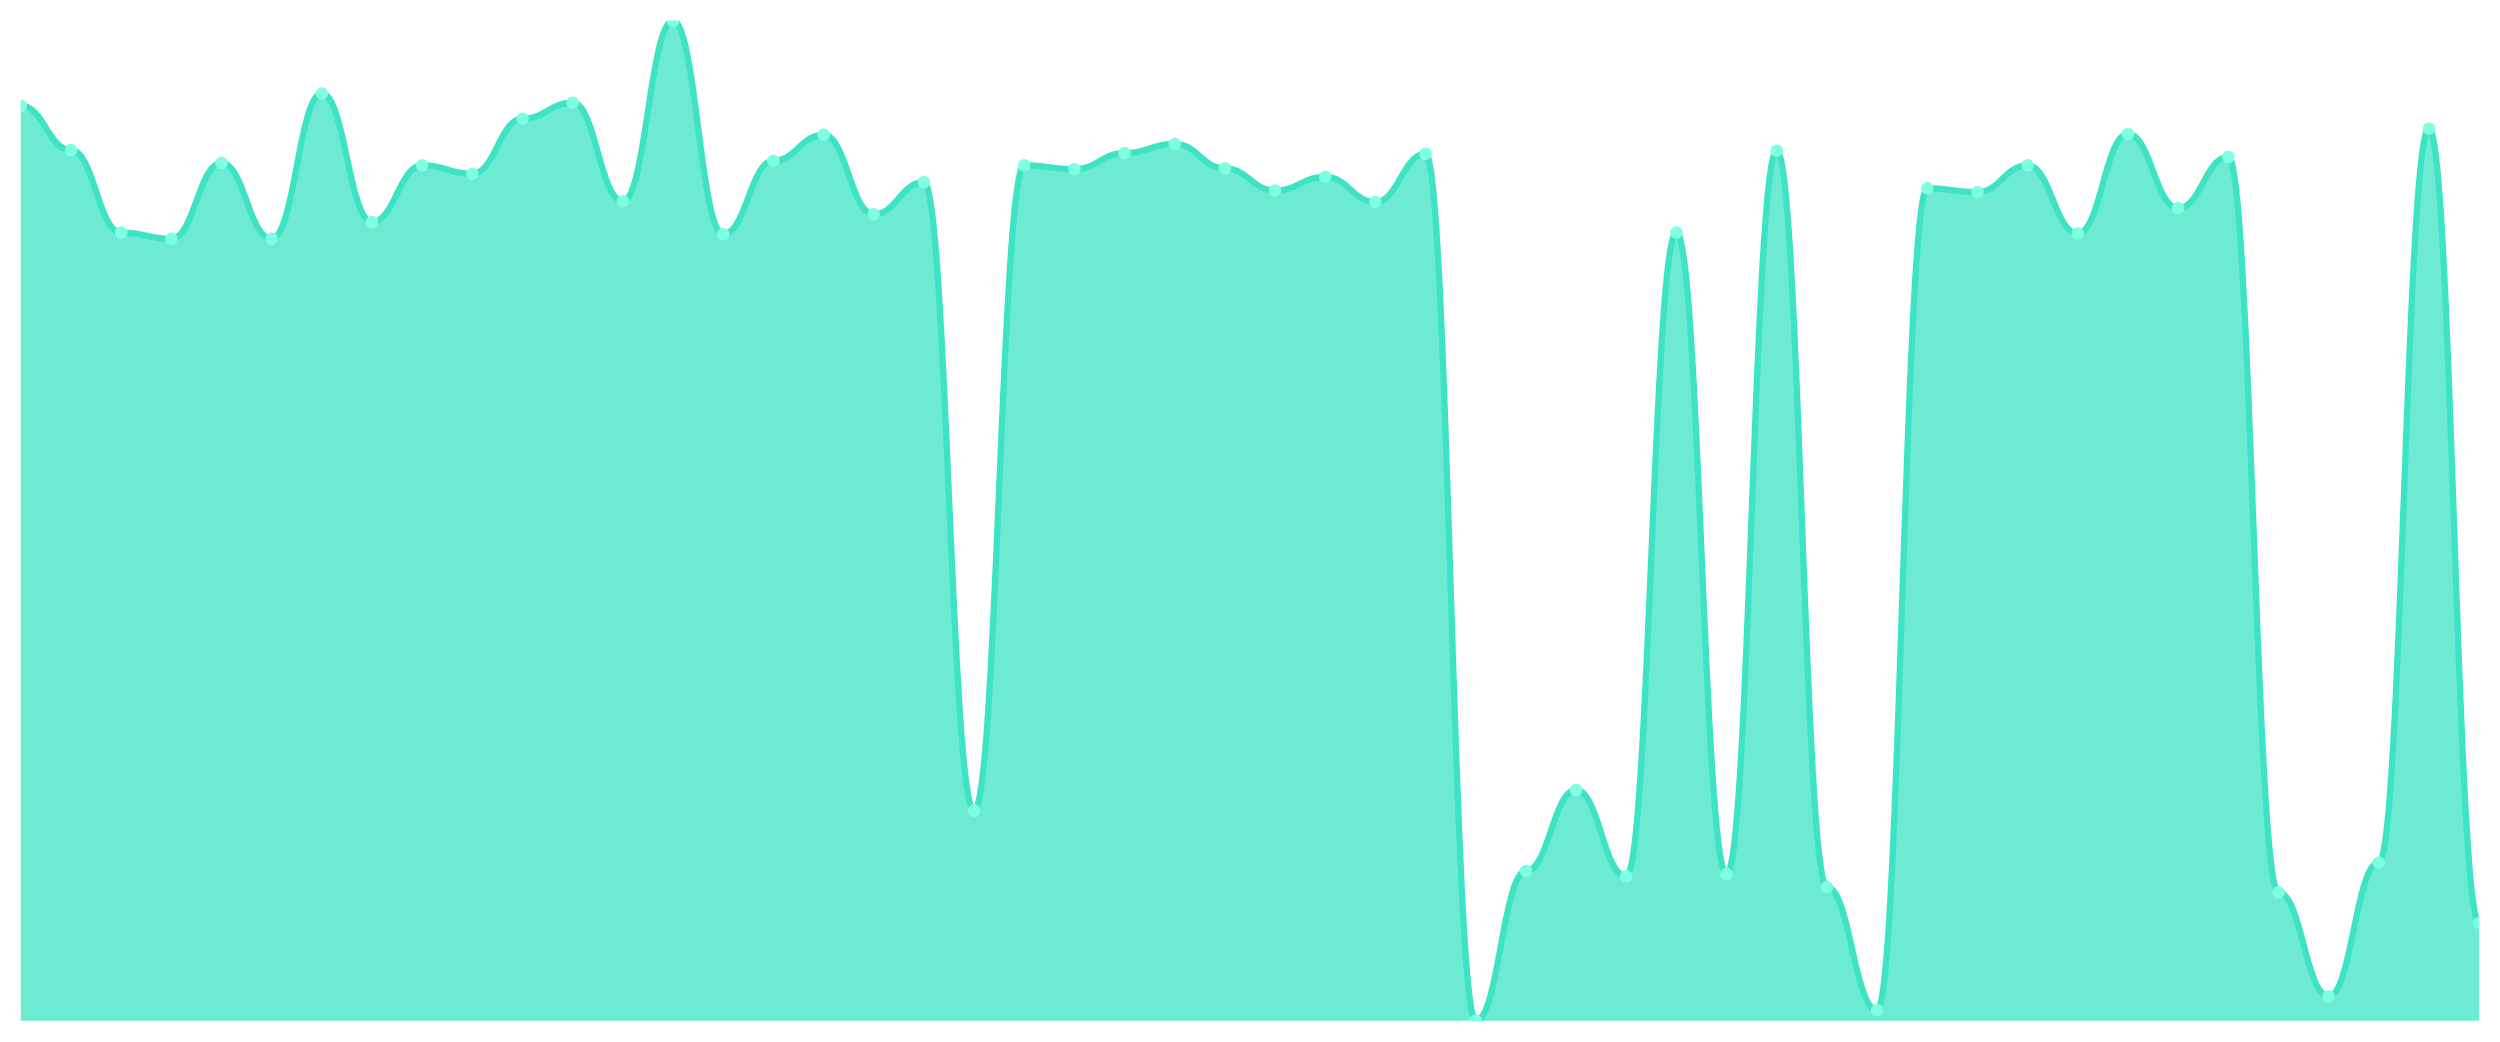
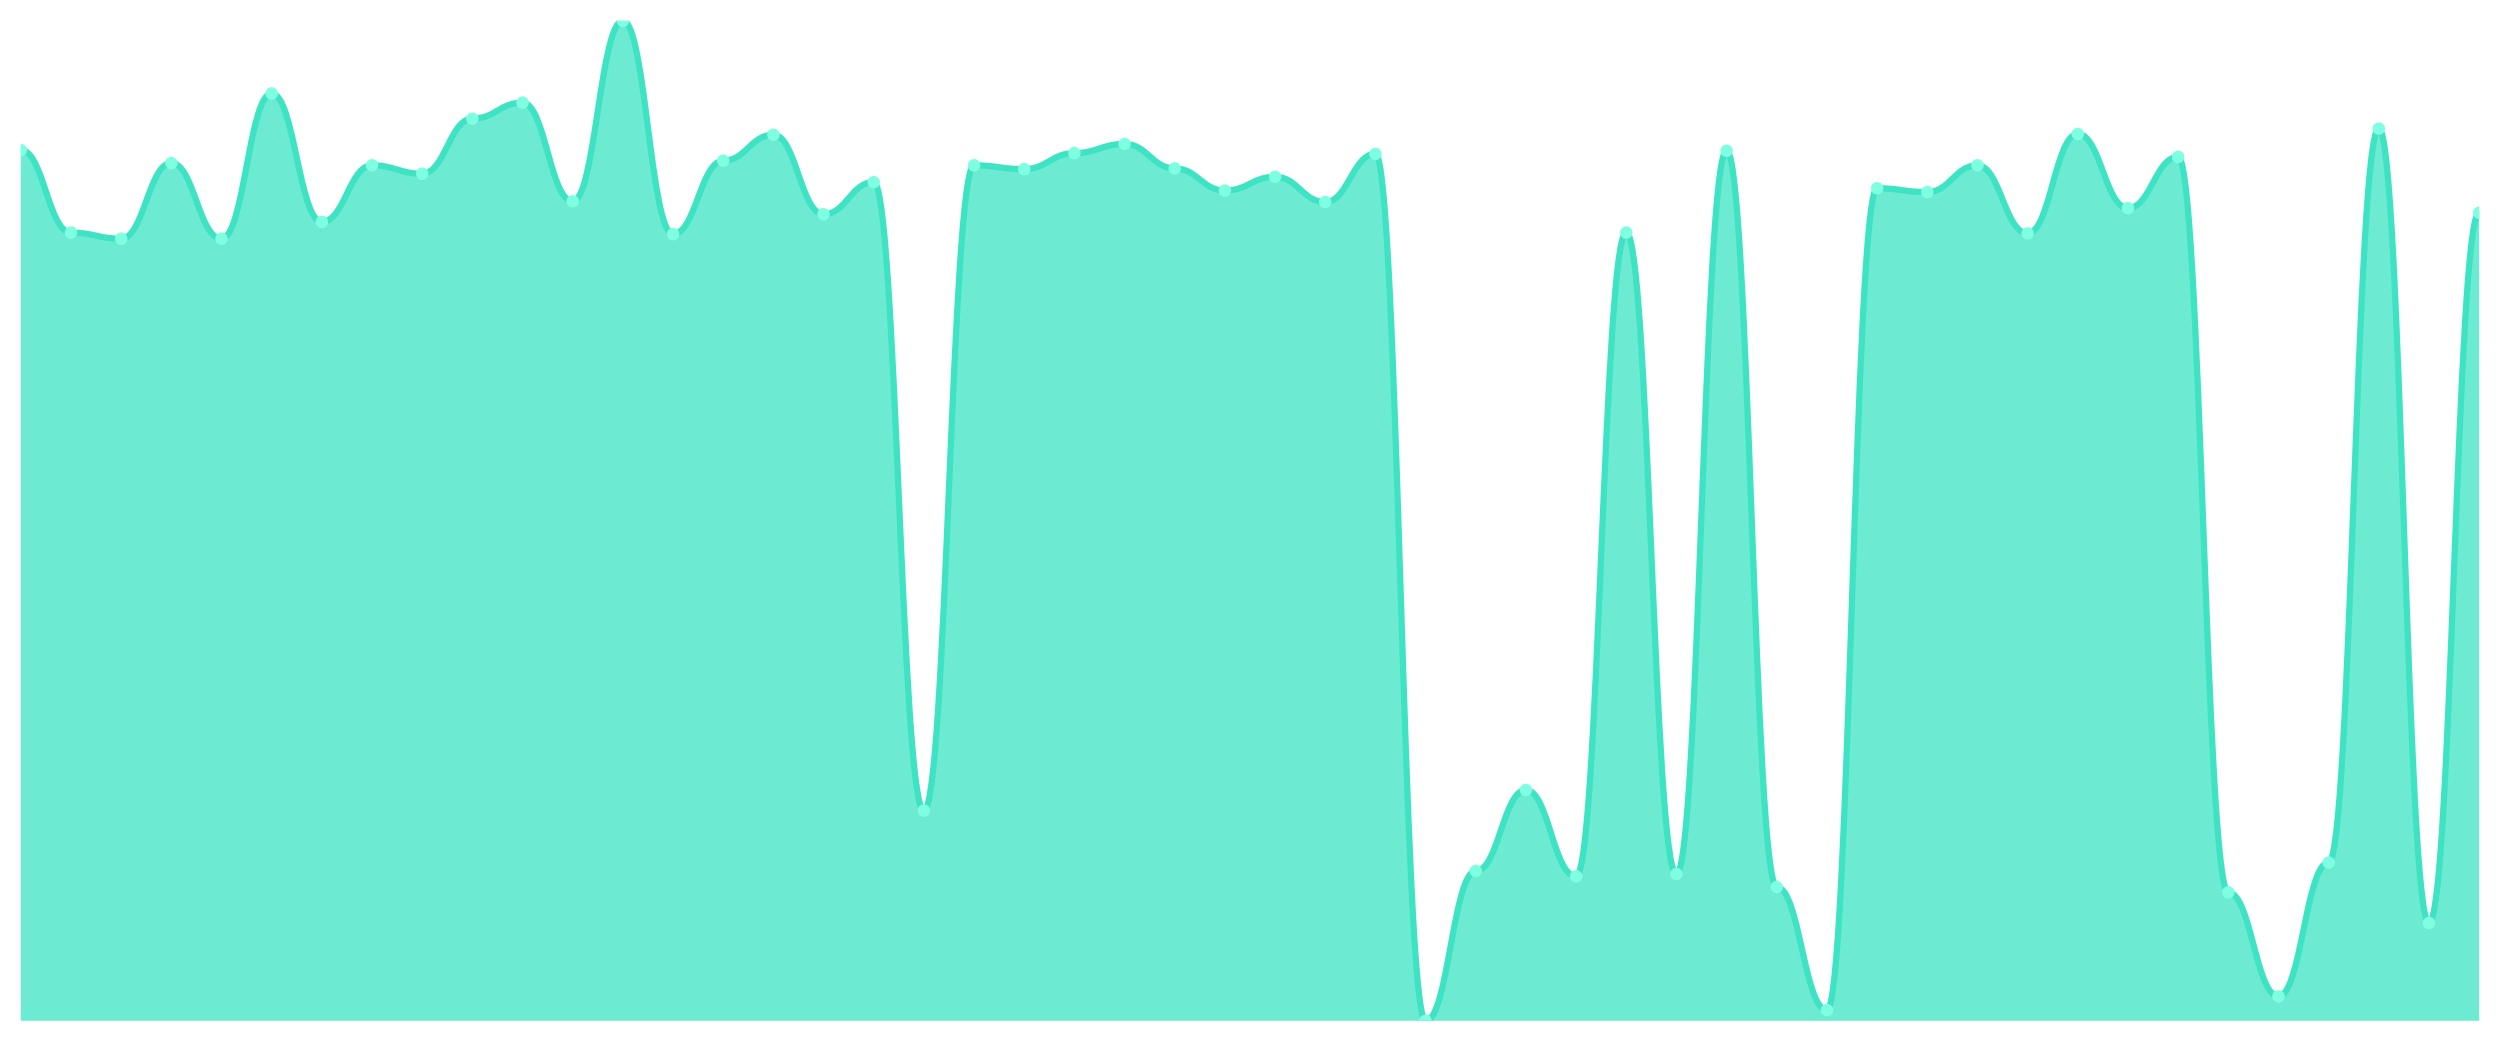
<svg xmlns="http://www.w3.org/2000/svg" viewBox="0 0 1200 500" width="1200" height="500">
  <defs>
    <clipPath id="c">
      <rect x="10" y="10" width="1180" height="480" />
    </clipPath>
  </defs>
  <rect width="1200" height="500" fill="none" />
  <g clip-path="url(#c)">
-     <path d="M 10,490 L 10,50.734 C 20.837,50.734 23.245,72.018 34.082,72.018 C 44.918,72.018 47.327,111.651 58.163,111.651 C 69,111.651 71.408,114.587 82.245,114.587 C 93.082,114.587 95.49,78.257 106.327,78.257 C 117.163,78.257 119.571,114.587 130.408,114.587 C 141.245,114.587 143.653,44.862 154.49,44.862 C 165.327,44.862 167.735,106.514 178.571,106.514 C 189.408,106.514 191.816,79.358 202.653,79.358 C 213.49,79.358 215.898,83.394 226.735,83.394 C 237.571,83.394 239.98,56.972 250.816,56.972 C 261.653,56.972 264.061,49.266 274.898,49.266 C 285.735,49.266 288.143,96.606 298.98,96.606 C 309.816,96.606 312.224,10 323.061,10 C 333.898,10 336.306,112.385 347.143,112.385 C 357.98,112.385 360.388,77.156 371.224,77.156 C 382.061,77.156 384.469,64.679 395.306,64.679 C 406.143,64.679 408.551,102.844 419.388,102.844 C 430.224,102.844 432.633,87.431 443.469,87.431 C 454.306,87.431 456.714,389.083 467.551,389.083 C 478.388,389.083 480.796,79.358 491.633,79.358 C 502.469,79.358 504.878,81.193 515.714,81.193 C 526.551,81.193 528.959,73.486 539.796,73.486 C 550.633,73.486 553.041,69.083 563.878,69.083 C 574.714,69.083 577.122,80.826 587.959,80.826 C 598.796,80.826 601.204,91.468 612.041,91.468 C 622.878,91.468 625.286,84.862 636.122,84.862 C 646.959,84.862 649.367,96.972 660.204,96.972 C 671.041,96.972 673.449,73.853 684.286,73.853 C 695.122,73.853 697.531,490 708.367,490 C 719.204,490 721.612,418.073 732.449,418.073 C 743.286,418.073 745.694,379.174 756.531,379.174 C 767.367,379.174 769.776,420.642 780.612,420.642 C 791.449,420.642 793.857,111.651 804.694,111.651 C 815.531,111.651 817.939,419.541 828.776,419.541 C 839.612,419.541 842.02,72.385 852.857,72.385 C 863.694,72.385 866.102,425.78 876.939,425.78 C 887.776,425.78 890.184,484.862 901.02,484.862 C 911.857,484.862 914.265,90.367 925.102,90.367 C 935.939,90.367 938.347,92.202 949.184,92.202 C 960.02,92.202 962.429,79.358 973.265,79.358 C 984.102,79.358 986.51,112.018 997.347,112.018 C 1008.184,112.018 1010.592,64.312 1021.429,64.312 C 1032.265,64.312 1034.673,99.908 1045.51,99.908 C 1056.347,99.908 1058.755,75.321 1069.592,75.321 C 1080.429,75.321 1082.837,428.349 1093.673,428.349 C 1104.51,428.349 1106.918,478.257 1117.755,478.257 C 1128.592,478.257 1131,414.037 1141.837,414.037 C 1152.673,414.037 1155.082,61.743 1165.918,61.743 C 1176.755,61.743 1179.163,443.028 1190,443.028 L 1190,490 Z" fill="rgba(61,227,195,0.75)" />
-     <path d="M 10,50.734 C 20.837,50.734 23.245,72.018 34.082,72.018 C 44.918,72.018 47.327,111.651 58.163,111.651 C 69,111.651 71.408,114.587 82.245,114.587 C 93.082,114.587 95.49,78.257 106.327,78.257 C 117.163,78.257 119.571,114.587 130.408,114.587 C 141.245,114.587 143.653,44.862 154.49,44.862 C 165.327,44.862 167.735,106.514 178.571,106.514 C 189.408,106.514 191.816,79.358 202.653,79.358 C 213.49,79.358 215.898,83.394 226.735,83.394 C 237.571,83.394 239.98,56.972 250.816,56.972 C 261.653,56.972 264.061,49.266 274.898,49.266 C 285.735,49.266 288.143,96.606 298.98,96.606 C 309.816,96.606 312.224,10 323.061,10 C 333.898,10 336.306,112.385 347.143,112.385 C 357.98,112.385 360.388,77.156 371.224,77.156 C 382.061,77.156 384.469,64.679 395.306,64.679 C 406.143,64.679 408.551,102.844 419.388,102.844 C 430.224,102.844 432.633,87.431 443.469,87.431 C 454.306,87.431 456.714,389.083 467.551,389.083 C 478.388,389.083 480.796,79.358 491.633,79.358 C 502.469,79.358 504.878,81.193 515.714,81.193 C 526.551,81.193 528.959,73.486 539.796,73.486 C 550.633,73.486 553.041,69.083 563.878,69.083 C 574.714,69.083 577.122,80.826 587.959,80.826 C 598.796,80.826 601.204,91.468 612.041,91.468 C 622.878,91.468 625.286,84.862 636.122,84.862 C 646.959,84.862 649.367,96.972 660.204,96.972 C 671.041,96.972 673.449,73.853 684.286,73.853 C 695.122,73.853 697.531,490 708.367,490 C 719.204,490 721.612,418.073 732.449,418.073 C 743.286,418.073 745.694,379.174 756.531,379.174 C 767.367,379.174 769.776,420.642 780.612,420.642 C 791.449,420.642 793.857,111.651 804.694,111.651 C 815.531,111.651 817.939,419.541 828.776,419.541 C 839.612,419.541 842.02,72.385 852.857,72.385 C 863.694,72.385 866.102,425.78 876.939,425.78 C 887.776,425.78 890.184,484.862 901.02,484.862 C 911.857,484.862 914.265,90.367 925.102,90.367 C 935.939,90.367 938.347,92.202 949.184,92.202 C 960.02,92.202 962.429,79.358 973.265,79.358 C 984.102,79.358 986.51,112.018 997.347,112.018 C 1008.184,112.018 1010.592,64.312 1021.429,64.312 C 1032.265,64.312 1034.673,99.908 1045.51,99.908 C 1056.347,99.908 1058.755,75.321 1069.592,75.321 C 1080.429,75.321 1082.837,428.349 1093.673,428.349 C 1104.51,428.349 1106.918,478.257 1117.755,478.257 C 1128.592,478.257 1131,414.037 1141.837,414.037 C 1152.673,414.037 1155.082,61.743 1165.918,61.743 C 1176.755,61.743 1179.163,443.028 1190,443.028" fill="none" stroke="#3de3c3" stroke-width="3" stroke-linecap="round" stroke-linejoin="round" />
-     <circle cx="10" cy="50.734" r="3" fill="#7fffe1" />
-     <circle cx="34.082" cy="72.018" r="3" fill="#7fffe1" />
-     <circle cx="58.163" cy="111.651" r="3" fill="#7fffe1" />
-     <circle cx="82.245" cy="114.587" r="3" fill="#7fffe1" />
-     <circle cx="106.327" cy="78.257" r="3" fill="#7fffe1" />
-     <circle cx="130.408" cy="114.587" r="3" fill="#7fffe1" />
-     <circle cx="154.49" cy="44.862" r="3" fill="#7fffe1" />
-     <circle cx="178.571" cy="106.514" r="3" fill="#7fffe1" />
-     <circle cx="202.653" cy="79.358" r="3" fill="#7fffe1" />
-     <circle cx="226.735" cy="83.394" r="3" fill="#7fffe1" />
-     <circle cx="250.816" cy="56.972" r="3" fill="#7fffe1" />
-     <circle cx="274.898" cy="49.266" r="3" fill="#7fffe1" />
-     <circle cx="298.98" cy="96.606" r="3" fill="#7fffe1" />
-     <circle cx="323.061" cy="10" r="3" fill="#7fffe1" />
-     <circle cx="347.143" cy="112.385" r="3" fill="#7fffe1" />
-     <circle cx="371.224" cy="77.156" r="3" fill="#7fffe1" />
-     <circle cx="395.306" cy="64.679" r="3" fill="#7fffe1" />
-     <circle cx="419.388" cy="102.844" r="3" fill="#7fffe1" />
-     <circle cx="443.469" cy="87.431" r="3" fill="#7fffe1" />
-     <circle cx="467.551" cy="389.083" r="3" fill="#7fffe1" />
-     <circle cx="491.633" cy="79.358" r="3" fill="#7fffe1" />
-     <circle cx="515.714" cy="81.193" r="3" fill="#7fffe1" />
-     <circle cx="539.796" cy="73.486" r="3" fill="#7fffe1" />
-     <circle cx="563.878" cy="69.083" r="3" fill="#7fffe1" />
-     <circle cx="587.959" cy="80.826" r="3" fill="#7fffe1" />
-     <circle cx="612.041" cy="91.468" r="3" fill="#7fffe1" />
-     <circle cx="636.122" cy="84.862" r="3" fill="#7fffe1" />
-     <circle cx="660.204" cy="96.972" r="3" fill="#7fffe1" />
-     <circle cx="684.286" cy="73.853" r="3" fill="#7fffe1" />
-     <circle cx="708.367" cy="490" r="3" fill="#7fffe1" />
-     <circle cx="732.449" cy="418.073" r="3" fill="#7fffe1" />
-     <circle cx="756.531" cy="379.174" r="3" fill="#7fffe1" />
-     <circle cx="780.612" cy="420.642" r="3" fill="#7fffe1" />
-     <circle cx="804.694" cy="111.651" r="3" fill="#7fffe1" />
-     <circle cx="828.776" cy="419.541" r="3" fill="#7fffe1" />
-     <circle cx="852.857" cy="72.385" r="3" fill="#7fffe1" />
-     <circle cx="876.939" cy="425.78" r="3" fill="#7fffe1" />
-     <circle cx="901.02" cy="484.862" r="3" fill="#7fffe1" />
-     <circle cx="925.102" cy="90.367" r="3" fill="#7fffe1" />
-     <circle cx="949.184" cy="92.202" r="3" fill="#7fffe1" />
-     <circle cx="973.265" cy="79.358" r="3" fill="#7fffe1" />
-     <circle cx="997.347" cy="112.018" r="3" fill="#7fffe1" />
-     <circle cx="1021.429" cy="64.312" r="3" fill="#7fffe1" />
-     <circle cx="1045.51" cy="99.908" r="3" fill="#7fffe1" />
-     <circle cx="1069.592" cy="75.321" r="3" fill="#7fffe1" />
-     <circle cx="1093.673" cy="428.349" r="3" fill="#7fffe1" />
-     <circle cx="1117.755" cy="478.257" r="3" fill="#7fffe1" />
-     <circle cx="1141.837" cy="414.037" r="3" fill="#7fffe1" />
-     <circle cx="1165.918" cy="61.743" r="3" fill="#7fffe1" />
-     <circle cx="1190" cy="443.028" r="3" fill="#7fffe1" />
+     <path d="M 10,490 L 10,72.018 C 20.837,72.018 23.245,111.651 34.082,111.651 C 44.918,111.651 47.327,114.587 58.163,114.587 C 69,114.587 71.408,78.257 82.245,78.257 C 93.082,78.257 95.49,114.587 106.327,114.587 C 117.163,114.587 119.571,44.862 130.408,44.862 C 141.245,44.862 143.653,106.514 154.49,106.514 C 165.327,106.514 167.735,79.358 178.571,79.358 C 189.408,79.358 191.816,83.394 202.653,83.394 C 213.49,83.394 215.898,56.972 226.735,56.972 C 237.571,56.972 239.98,49.266 250.816,49.266 C 261.653,49.266 264.061,96.606 274.898,96.606 C 285.735,96.606 288.143,10 298.98,10 C 309.816,10 312.224,112.385 323.061,112.385 C 333.898,112.385 336.306,77.156 347.143,77.156 C 357.98,77.156 360.388,64.679 371.224,64.679 C 382.061,64.679 384.469,102.844 395.306,102.844 C 406.143,102.844 408.551,87.431 419.388,87.431 C 430.224,87.431 432.633,389.083 443.469,389.083 C 454.306,389.083 456.714,79.358 467.551,79.358 C 478.388,79.358 480.796,81.193 491.633,81.193 C 502.469,81.193 504.878,73.486 515.714,73.486 C 526.551,73.486 528.959,69.083 539.796,69.083 C 550.633,69.083 553.041,80.826 563.878,80.826 C 574.714,80.826 577.122,91.468 587.959,91.468 C 598.796,91.468 601.204,84.862 612.041,84.862 C 622.878,84.862 625.286,96.972 636.122,96.972 C 646.959,96.972 649.367,73.853 660.204,73.853 C 671.041,73.853 673.449,490 684.286,490 C 695.122,490 697.531,418.073 708.367,418.073 C 719.204,418.073 721.612,379.174 732.449,379.174 C 743.286,379.174 745.694,420.642 756.531,420.642 C 767.367,420.642 769.776,111.651 780.612,111.651 C 791.449,111.651 793.857,419.541 804.694,419.541 C 815.531,419.541 817.939,72.385 828.776,72.385 C 839.612,72.385 842.02,425.78 852.857,425.78 C 863.694,425.78 866.102,484.862 876.939,484.862 C 887.776,484.862 890.184,90.367 901.02,90.367 C 911.857,90.367 914.265,92.202 925.102,92.202 C 935.939,92.202 938.347,79.358 949.184,79.358 C 960.02,79.358 962.429,112.018 973.265,112.018 C 984.102,112.018 986.51,64.312 997.347,64.312 C 1008.184,64.312 1010.592,99.908 1021.429,99.908 C 1032.265,99.908 1034.673,75.321 1045.51,75.321 C 1056.347,75.321 1058.755,428.349 1069.592,428.349 C 1080.429,428.349 1082.837,478.257 1093.673,478.257 C 1104.51,478.257 1106.918,414.037 1117.755,414.037 C 1128.592,414.037 1131,61.743 1141.837,61.743 C 1152.673,61.743 1155.082,443.028 1165.918,443.028 C 1176.755,443.028 1179.163,102.11 1190,102.11 L 1190,490 Z" fill="rgba(61,227,195,0.75)" />
+     <path d="M 10,72.018 C 20.837,72.018 23.245,111.651 34.082,111.651 C 44.918,111.651 47.327,114.587 58.163,114.587 C 69,114.587 71.408,78.257 82.245,78.257 C 93.082,78.257 95.49,114.587 106.327,114.587 C 117.163,114.587 119.571,44.862 130.408,44.862 C 141.245,44.862 143.653,106.514 154.49,106.514 C 165.327,106.514 167.735,79.358 178.571,79.358 C 189.408,79.358 191.816,83.394 202.653,83.394 C 213.49,83.394 215.898,56.972 226.735,56.972 C 237.571,56.972 239.98,49.266 250.816,49.266 C 261.653,49.266 264.061,96.606 274.898,96.606 C 285.735,96.606 288.143,10 298.98,10 C 309.816,10 312.224,112.385 323.061,112.385 C 333.898,112.385 336.306,77.156 347.143,77.156 C 357.98,77.156 360.388,64.679 371.224,64.679 C 382.061,64.679 384.469,102.844 395.306,102.844 C 406.143,102.844 408.551,87.431 419.388,87.431 C 430.224,87.431 432.633,389.083 443.469,389.083 C 454.306,389.083 456.714,79.358 467.551,79.358 C 478.388,79.358 480.796,81.193 491.633,81.193 C 502.469,81.193 504.878,73.486 515.714,73.486 C 526.551,73.486 528.959,69.083 539.796,69.083 C 550.633,69.083 553.041,80.826 563.878,80.826 C 574.714,80.826 577.122,91.468 587.959,91.468 C 598.796,91.468 601.204,84.862 612.041,84.862 C 622.878,84.862 625.286,96.972 636.122,96.972 C 646.959,96.972 649.367,73.853 660.204,73.853 C 671.041,73.853 673.449,490 684.286,490 C 695.122,490 697.531,418.073 708.367,418.073 C 719.204,418.073 721.612,379.174 732.449,379.174 C 743.286,379.174 745.694,420.642 756.531,420.642 C 767.367,420.642 769.776,111.651 780.612,111.651 C 791.449,111.651 793.857,419.541 804.694,419.541 C 815.531,419.541 817.939,72.385 828.776,72.385 C 839.612,72.385 842.02,425.78 852.857,425.78 C 863.694,425.78 866.102,484.862 876.939,484.862 C 887.776,484.862 890.184,90.367 901.02,90.367 C 911.857,90.367 914.265,92.202 925.102,92.202 C 935.939,92.202 938.347,79.358 949.184,79.358 C 960.02,79.358 962.429,112.018 973.265,112.018 C 984.102,112.018 986.51,64.312 997.347,64.312 C 1008.184,64.312 1010.592,99.908 1021.429,99.908 C 1032.265,99.908 1034.673,75.321 1045.51,75.321 C 1056.347,75.321 1058.755,428.349 1069.592,428.349 C 1080.429,428.349 1082.837,478.257 1093.673,478.257 C 1104.51,478.257 1106.918,414.037 1117.755,414.037 C 1128.592,414.037 1131,61.743 1141.837,61.743 C 1152.673,61.743 1155.082,443.028 1165.918,443.028 C 1176.755,443.028 1179.163,102.11 1190,102.11" fill="none" stroke="#3de3c3" stroke-width="3" stroke-linecap="round" stroke-linejoin="round" />
+     <circle cx="10" cy="72.018" r="3" fill="#7fffe1" />
+     <circle cx="34.082" cy="111.651" r="3" fill="#7fffe1" />
+     <circle cx="58.163" cy="114.587" r="3" fill="#7fffe1" />
+     <circle cx="82.245" cy="78.257" r="3" fill="#7fffe1" />
+     <circle cx="106.327" cy="114.587" r="3" fill="#7fffe1" />
+     <circle cx="130.408" cy="44.862" r="3" fill="#7fffe1" />
+     <circle cx="154.49" cy="106.514" r="3" fill="#7fffe1" />
+     <circle cx="178.571" cy="79.358" r="3" fill="#7fffe1" />
+     <circle cx="202.653" cy="83.394" r="3" fill="#7fffe1" />
+     <circle cx="226.735" cy="56.972" r="3" fill="#7fffe1" />
+     <circle cx="250.816" cy="49.266" r="3" fill="#7fffe1" />
+     <circle cx="274.898" cy="96.606" r="3" fill="#7fffe1" />
+     <circle cx="298.98" cy="10" r="3" fill="#7fffe1" />
+     <circle cx="323.061" cy="112.385" r="3" fill="#7fffe1" />
+     <circle cx="347.143" cy="77.156" r="3" fill="#7fffe1" />
+     <circle cx="371.224" cy="64.679" r="3" fill="#7fffe1" />
+     <circle cx="395.306" cy="102.844" r="3" fill="#7fffe1" />
+     <circle cx="419.388" cy="87.431" r="3" fill="#7fffe1" />
+     <circle cx="443.469" cy="389.083" r="3" fill="#7fffe1" />
+     <circle cx="467.551" cy="79.358" r="3" fill="#7fffe1" />
+     <circle cx="491.633" cy="81.193" r="3" fill="#7fffe1" />
+     <circle cx="515.714" cy="73.486" r="3" fill="#7fffe1" />
+     <circle cx="539.796" cy="69.083" r="3" fill="#7fffe1" />
+     <circle cx="563.878" cy="80.826" r="3" fill="#7fffe1" />
+     <circle cx="587.959" cy="91.468" r="3" fill="#7fffe1" />
+     <circle cx="612.041" cy="84.862" r="3" fill="#7fffe1" />
+     <circle cx="636.122" cy="96.972" r="3" fill="#7fffe1" />
+     <circle cx="660.204" cy="73.853" r="3" fill="#7fffe1" />
+     <circle cx="684.286" cy="490" r="3" fill="#7fffe1" />
+     <circle cx="708.367" cy="418.073" r="3" fill="#7fffe1" />
+     <circle cx="732.449" cy="379.174" r="3" fill="#7fffe1" />
+     <circle cx="756.531" cy="420.642" r="3" fill="#7fffe1" />
+     <circle cx="780.612" cy="111.651" r="3" fill="#7fffe1" />
+     <circle cx="804.694" cy="419.541" r="3" fill="#7fffe1" />
+     <circle cx="828.776" cy="72.385" r="3" fill="#7fffe1" />
+     <circle cx="852.857" cy="425.78" r="3" fill="#7fffe1" />
+     <circle cx="876.939" cy="484.862" r="3" fill="#7fffe1" />
+     <circle cx="901.02" cy="90.367" r="3" fill="#7fffe1" />
+     <circle cx="925.102" cy="92.202" r="3" fill="#7fffe1" />
+     <circle cx="949.184" cy="79.358" r="3" fill="#7fffe1" />
+     <circle cx="973.265" cy="112.018" r="3" fill="#7fffe1" />
+     <circle cx="997.347" cy="64.312" r="3" fill="#7fffe1" />
+     <circle cx="1021.429" cy="99.908" r="3" fill="#7fffe1" />
+     <circle cx="1045.51" cy="75.321" r="3" fill="#7fffe1" />
+     <circle cx="1069.592" cy="428.349" r="3" fill="#7fffe1" />
+     <circle cx="1093.673" cy="478.257" r="3" fill="#7fffe1" />
+     <circle cx="1117.755" cy="414.037" r="3" fill="#7fffe1" />
+     <circle cx="1141.837" cy="61.743" r="3" fill="#7fffe1" />
+     <circle cx="1165.918" cy="443.028" r="3" fill="#7fffe1" />
+     <circle cx="1190" cy="102.11" r="3" fill="#7fffe1" />
  </g>
</svg>
